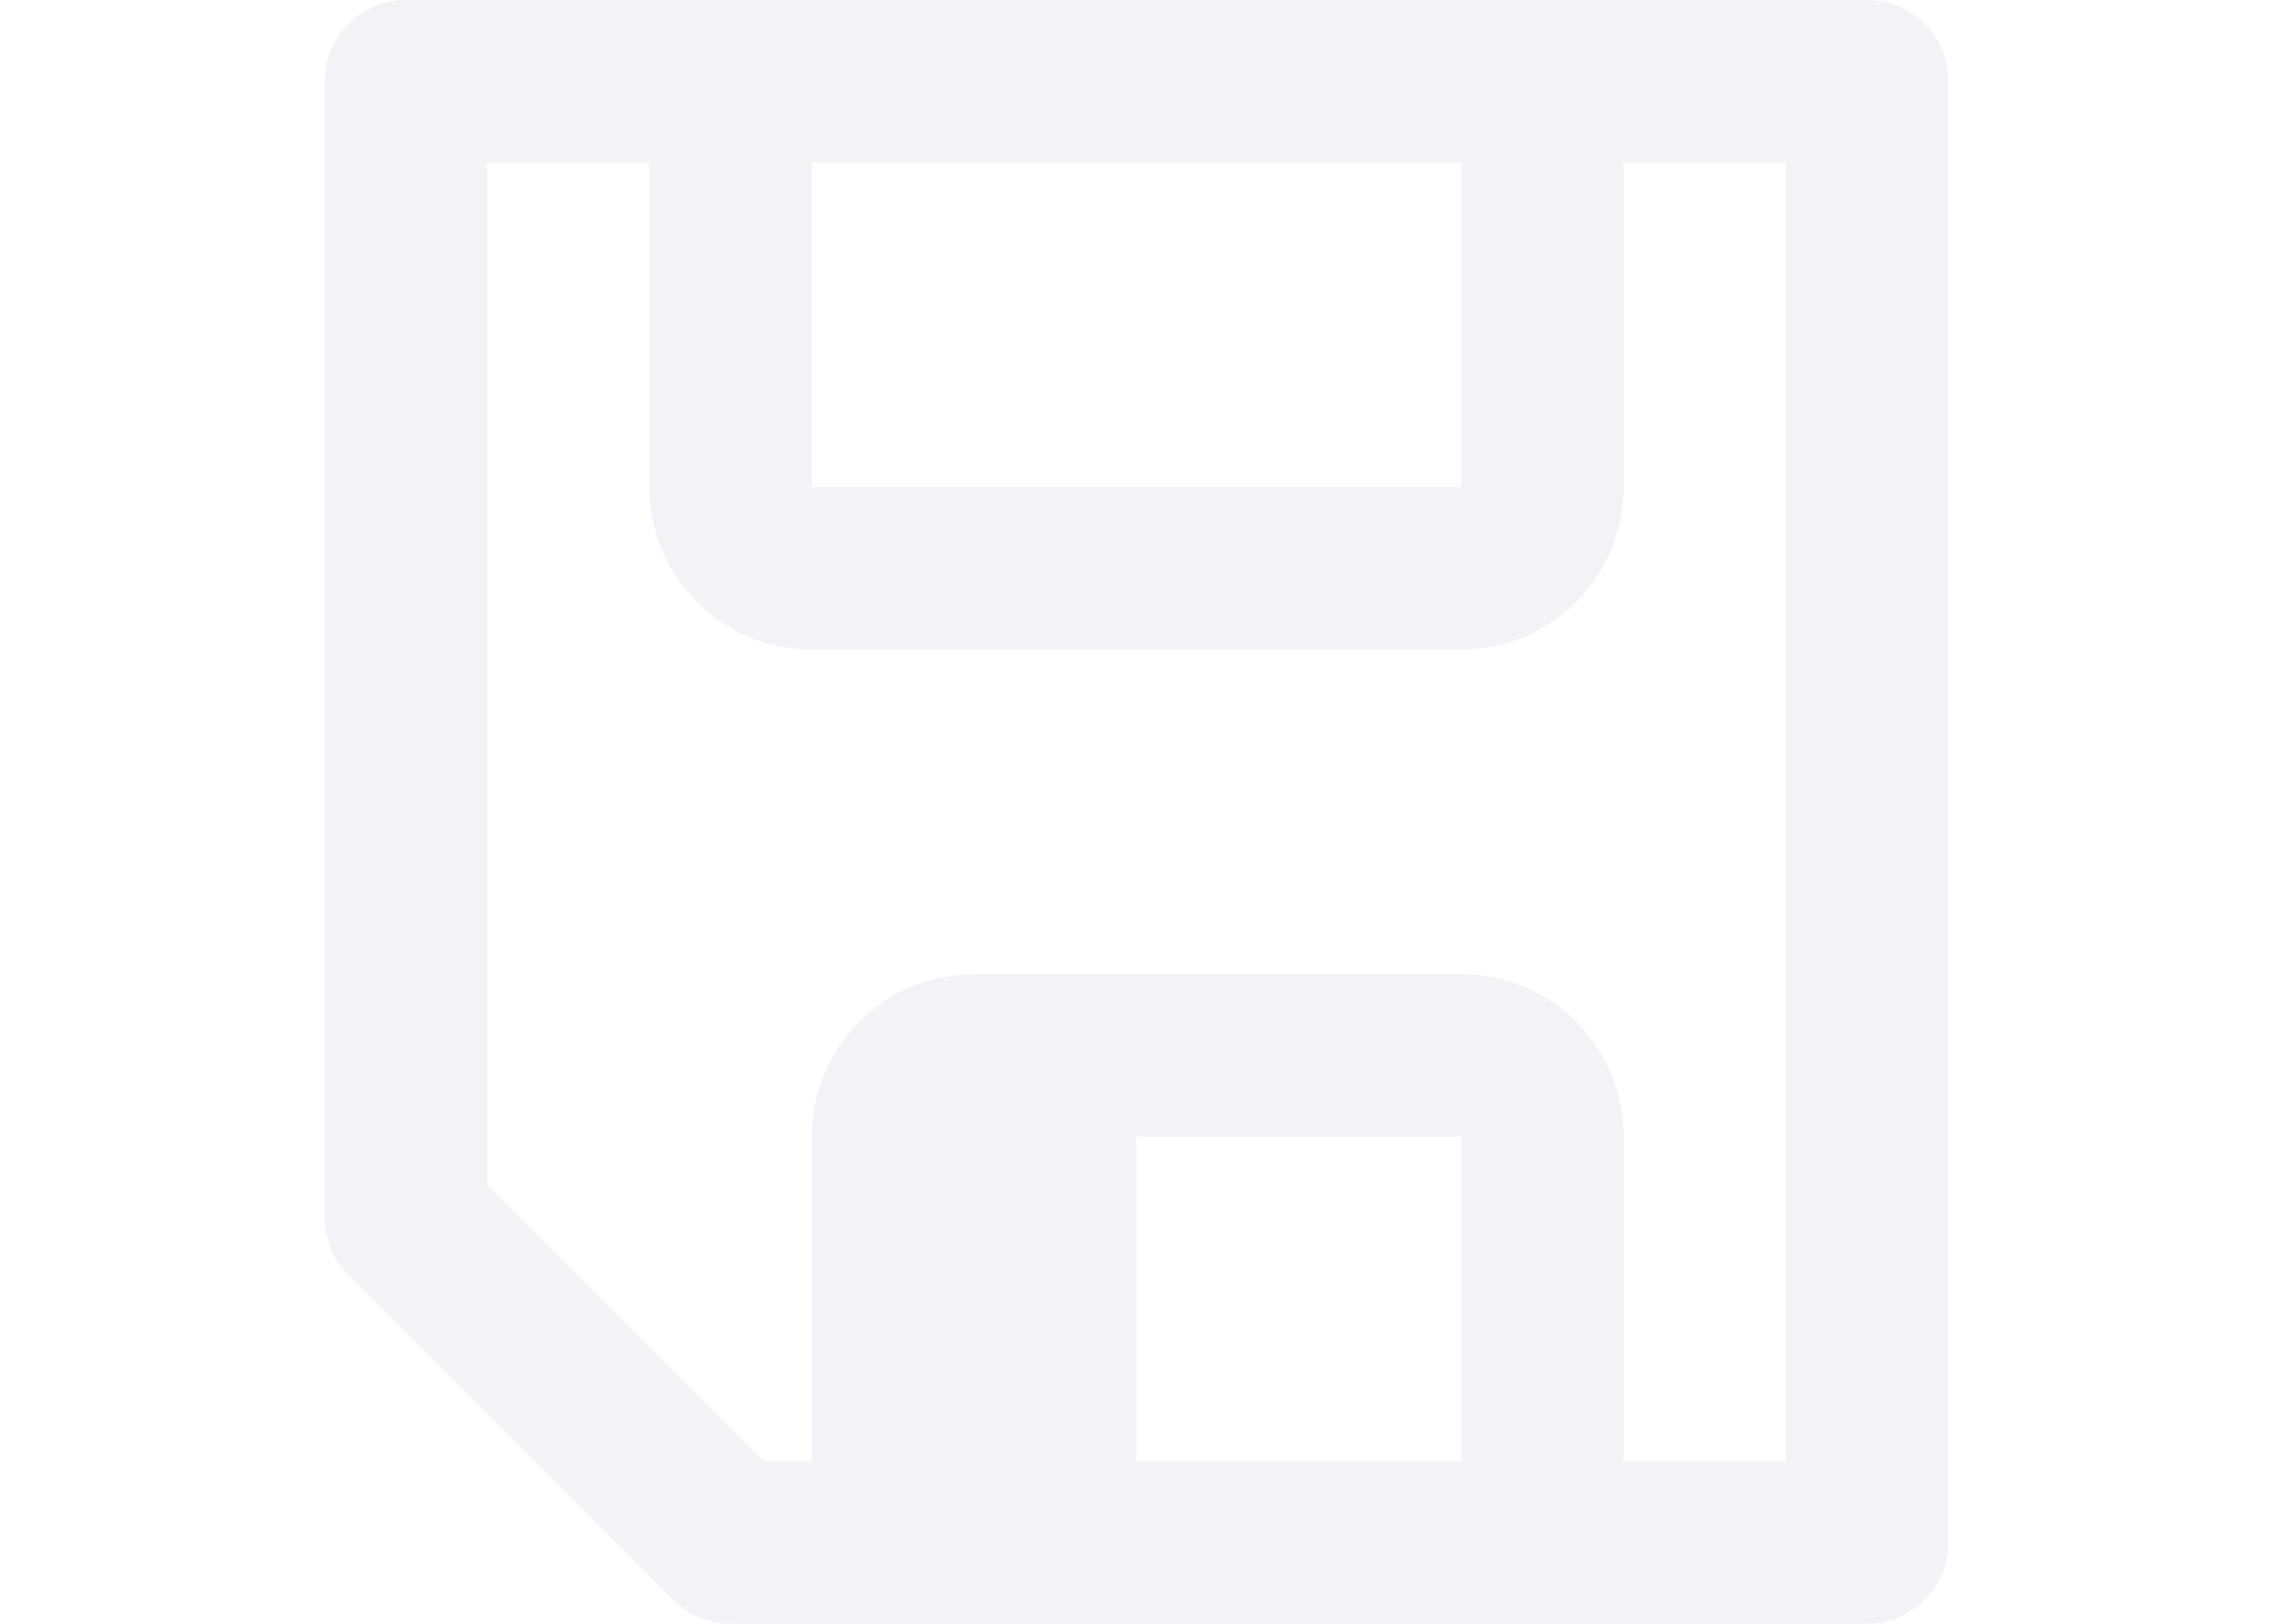
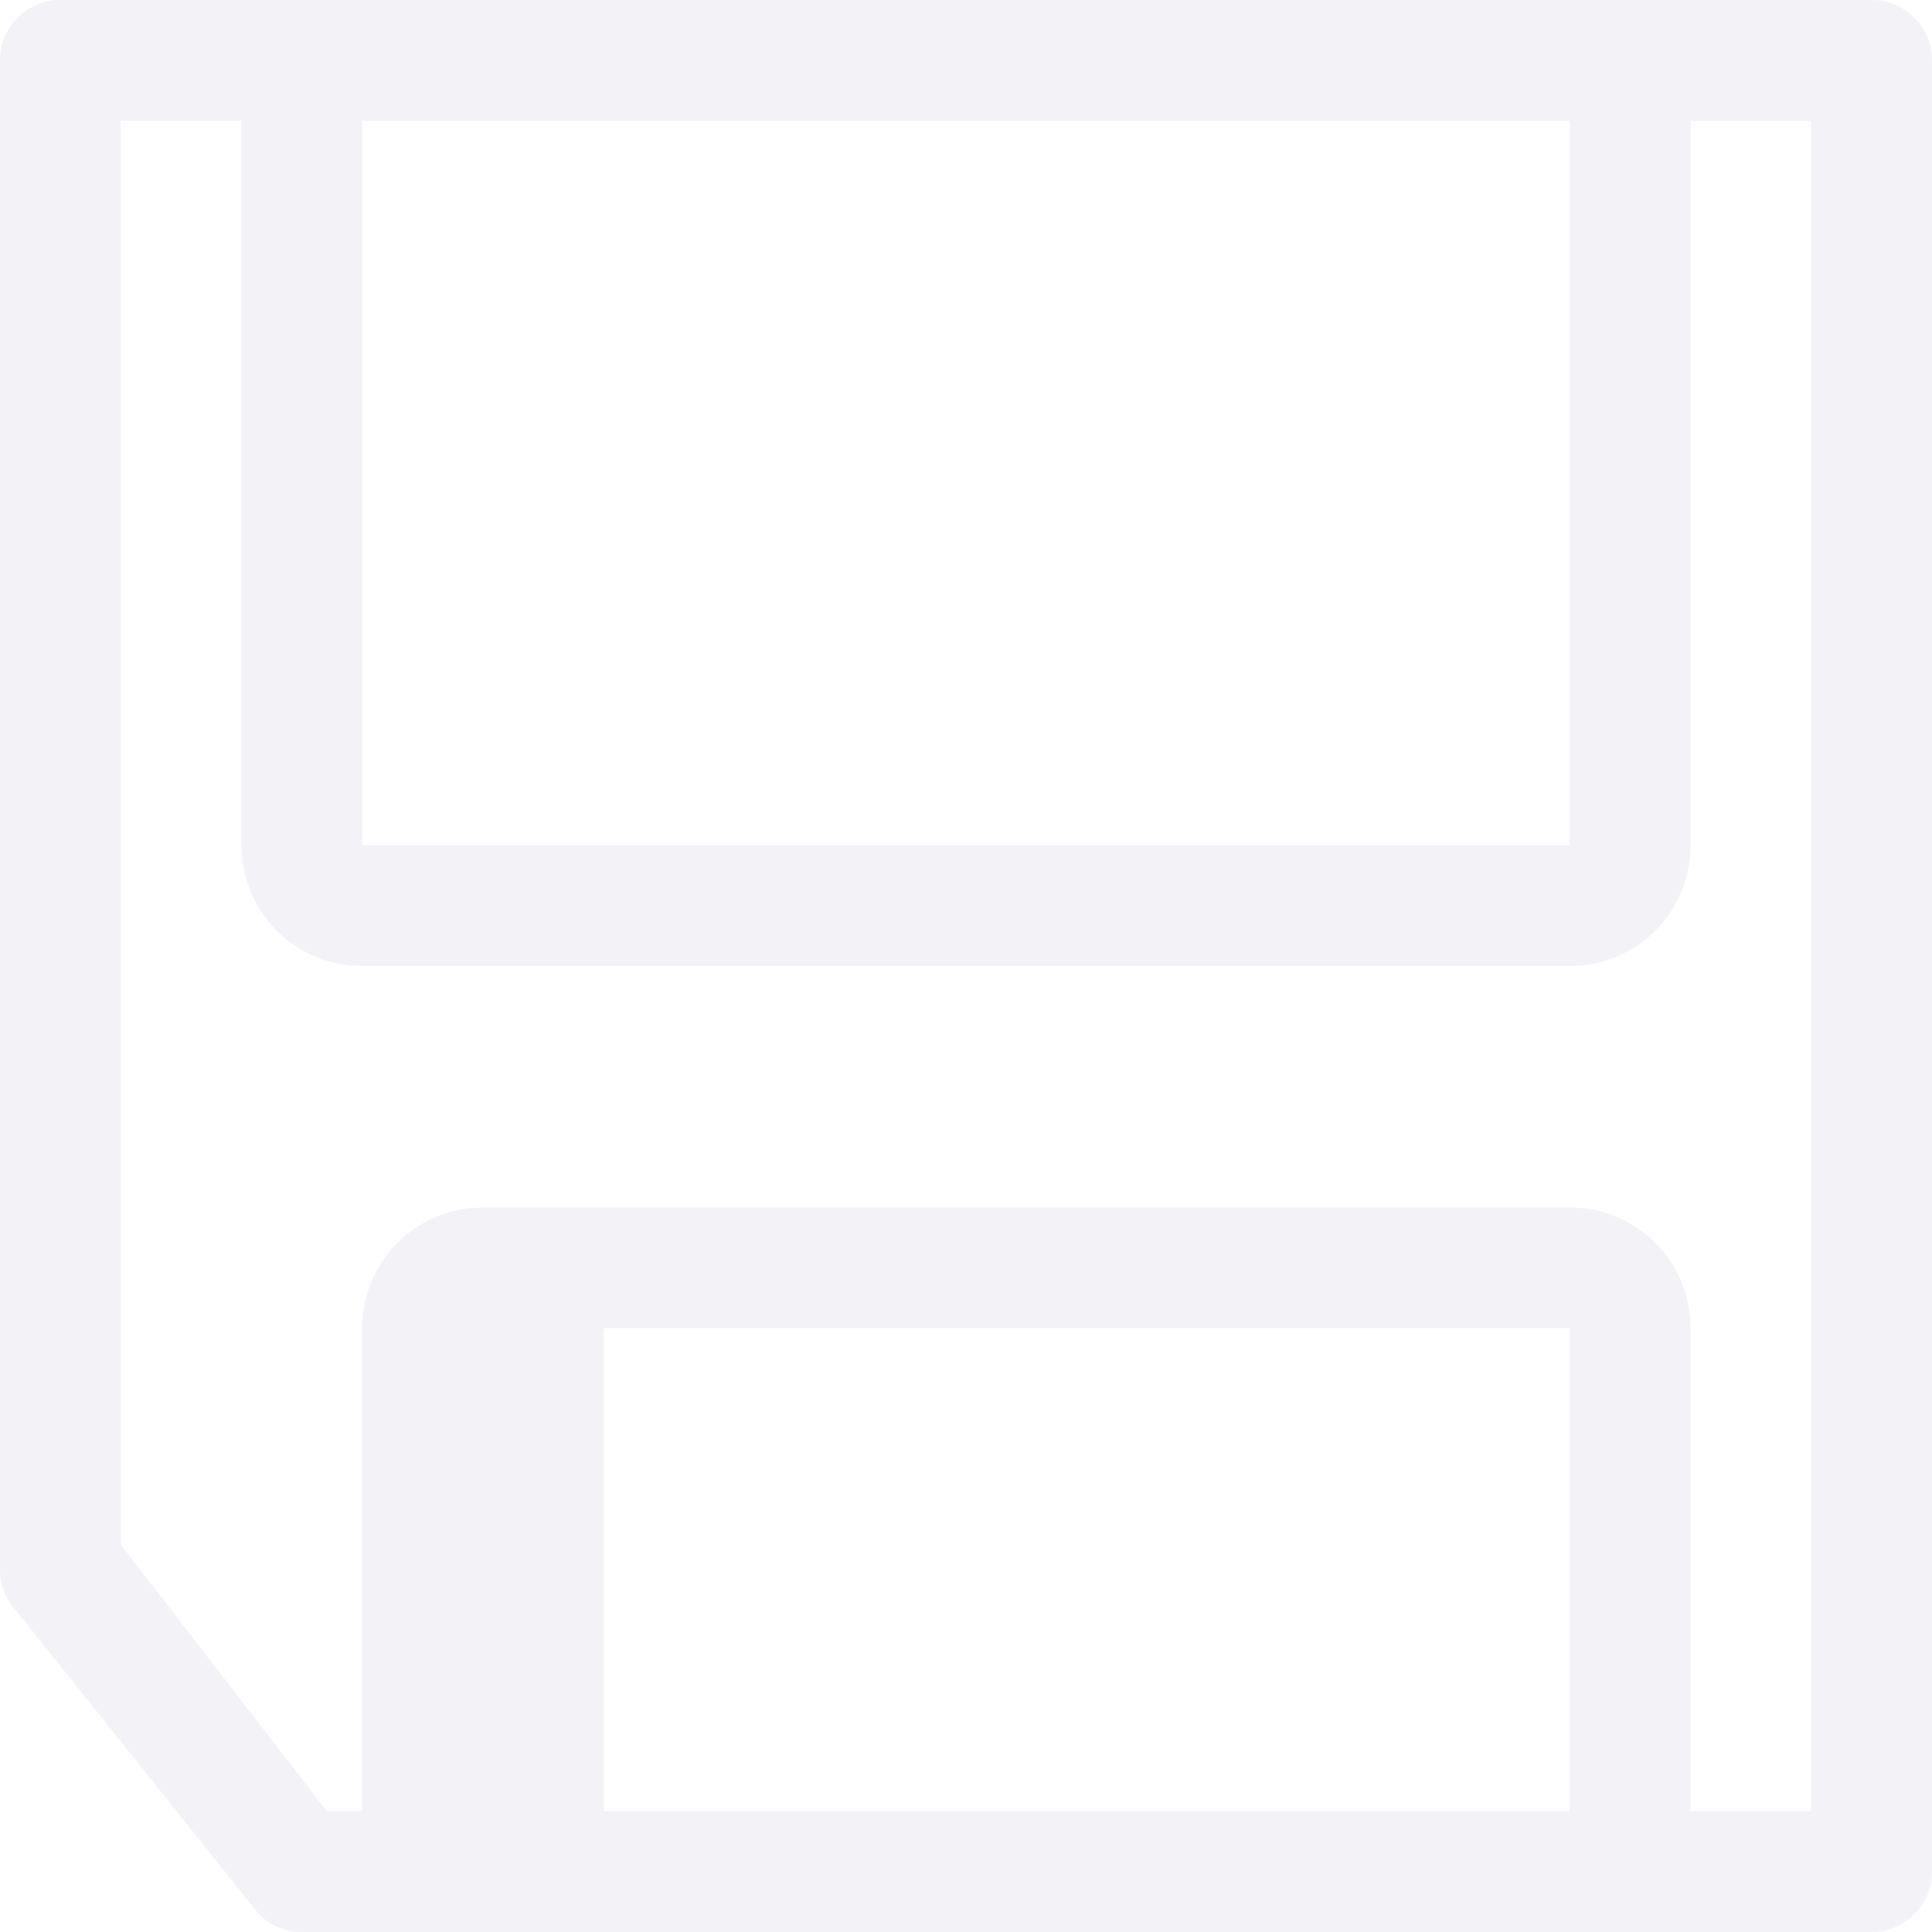
- <svg xmlns="http://www.w3.org/2000/svg" viewBox="0 0 14 10">
-   <path d="m11.5 10a.5.5 0 0 0 .5-.5v-9a.5.5 0 0 0 -.5-.5h-2.5-4-2.5a.5.5 0 0 0 -.5.5v7a.5.5 0 0 0 .146.354l2 2a.5.5 0 0 0 .354.146h1.5 3zm-.5-1h-1v-2c0-.554-.446-1-1-1h-3c-.554 0-1 .446-1 1v2h-.293l-1.707-1.707v-6.293h1v2c0 .554.446 1 1 1h4c.554 0 1-.446 1-1v-2h1zm-2 0h-2v-2h2zm0-6h-4v-2h4z" fill="#f2f2f7" />
+ <svg xmlns="http://www.w3.org/2000/svg" height="16" viewBox="0 0 16 16" width="16">
+   <path d="m-1.5-6c-.276 0-.5.224-.5.5v15c0.0.276.224.5.5.5h2.5 10 2.5c.276-0.0.5-.224.5-.5v-12.5c-0-.133-.053-.26-.146-.354l-2-2.5c-.094-.094-.221-.146-.354-.146h-1.5-9zm.5 1h1v4c0 .554.446 1 1 1h9c.554 0 1-.446 1-1v-4h.293l1.707 2.207v11.793h-1v-6c0-.554-.446-1-1-1h-10c-.554 0-1 .446-1 1v6h-1zm2 0h8v4h-8zm0 8h10v6h-10z" fill="#f2f2f7" transform="matrix(-1 0 0 -1 14 10)" />
</svg>
